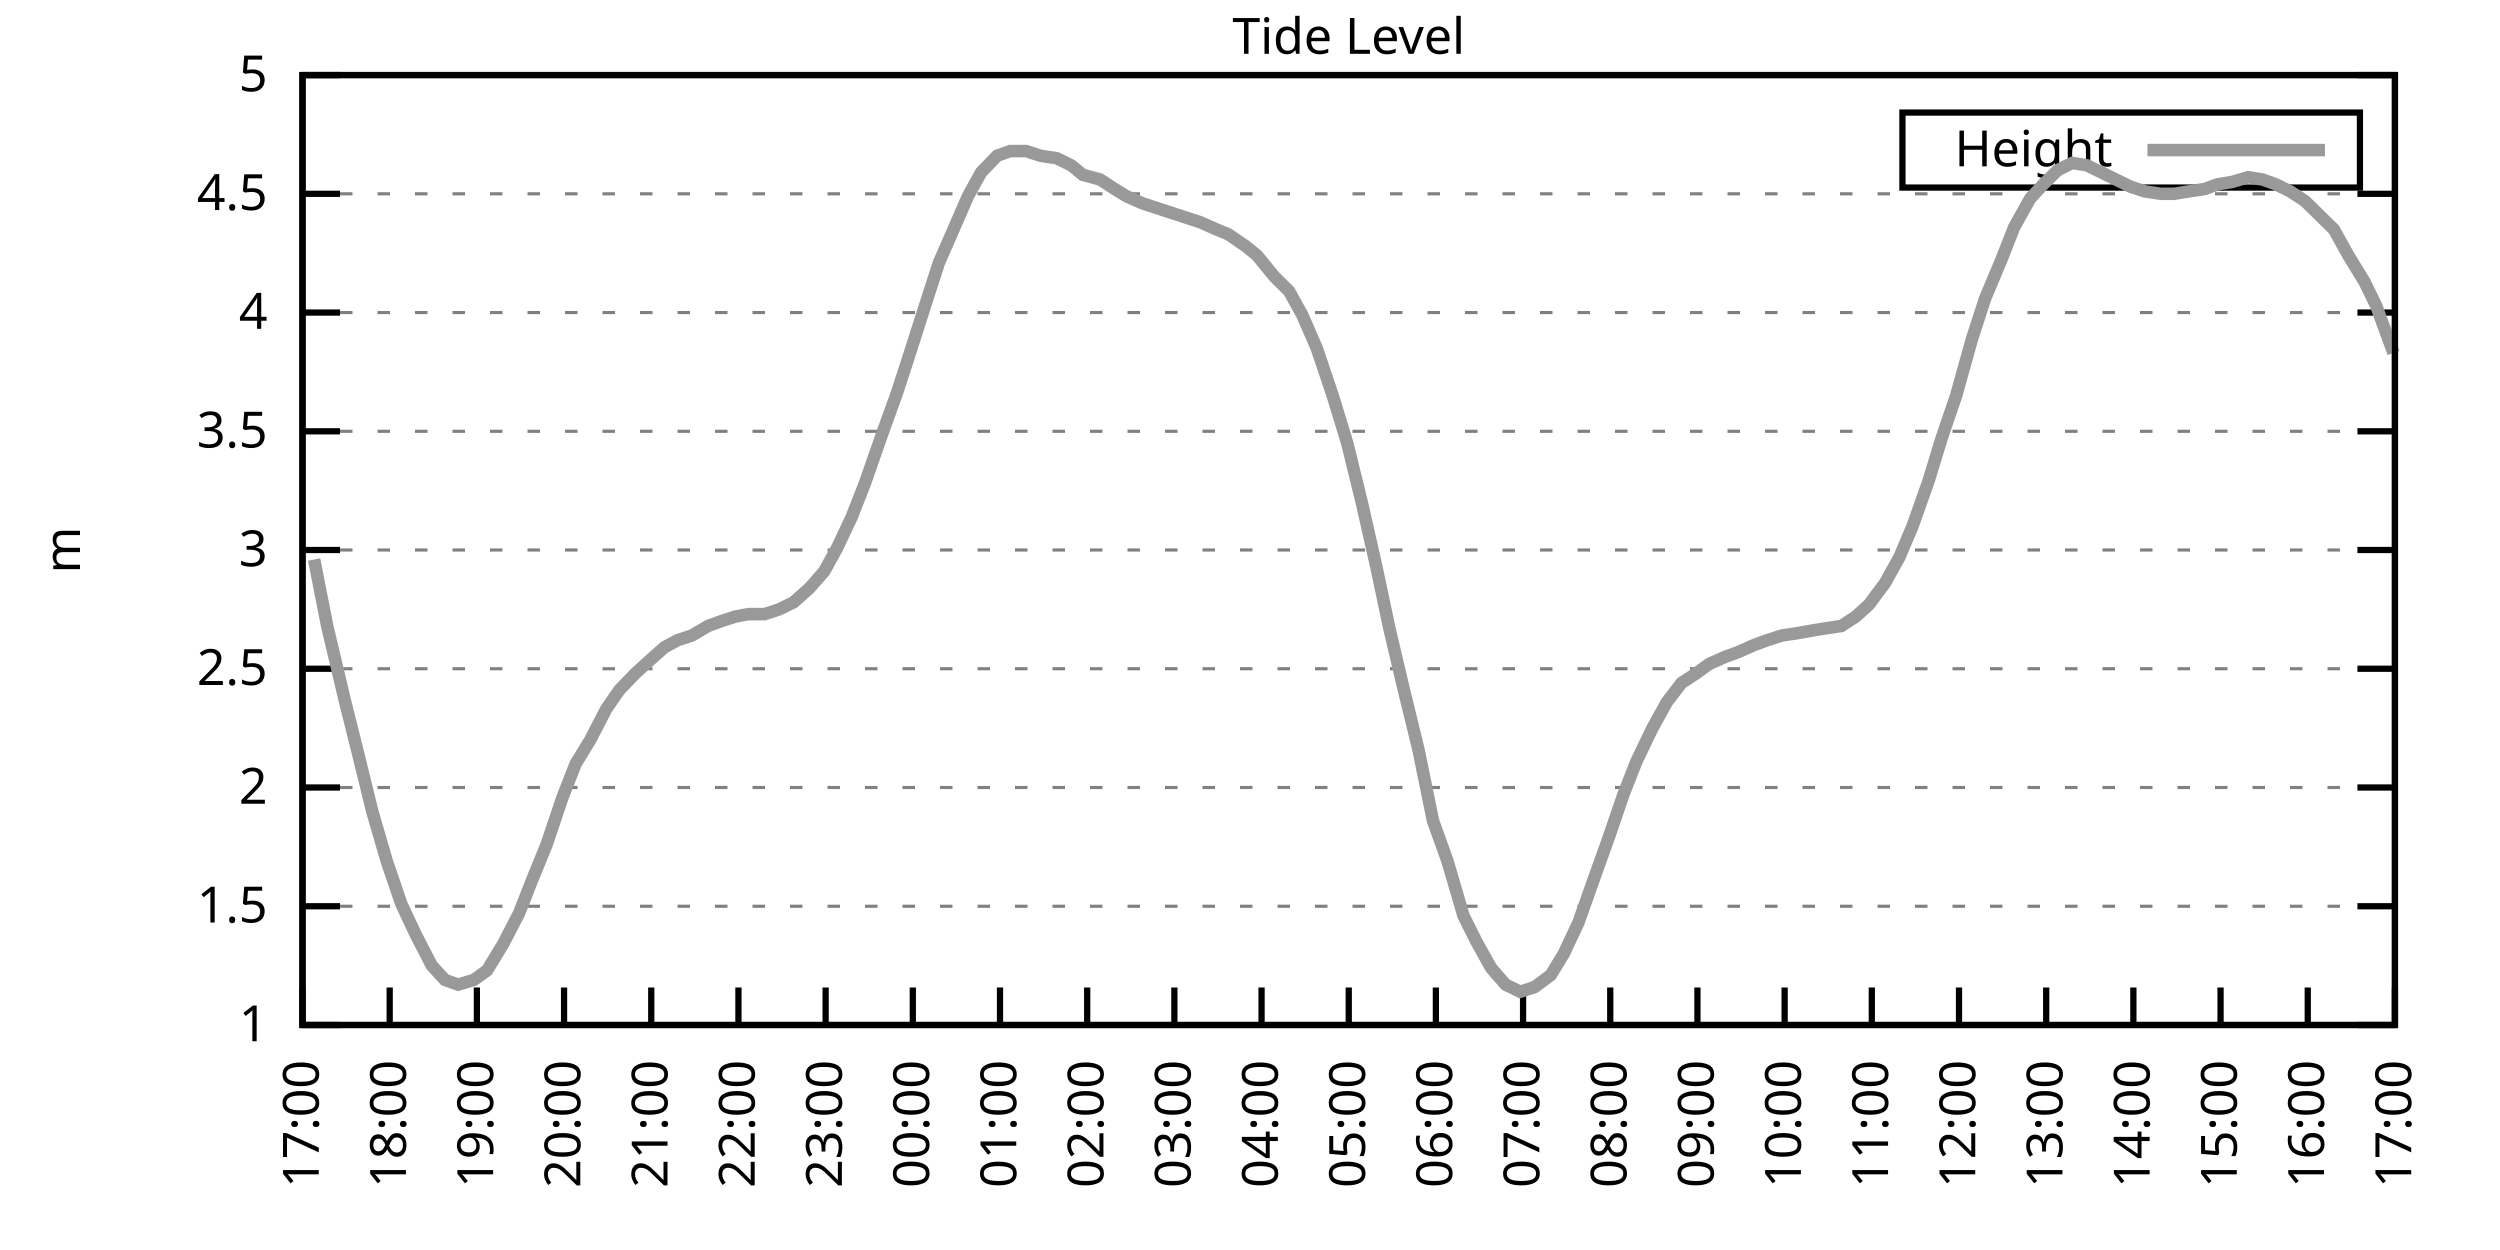
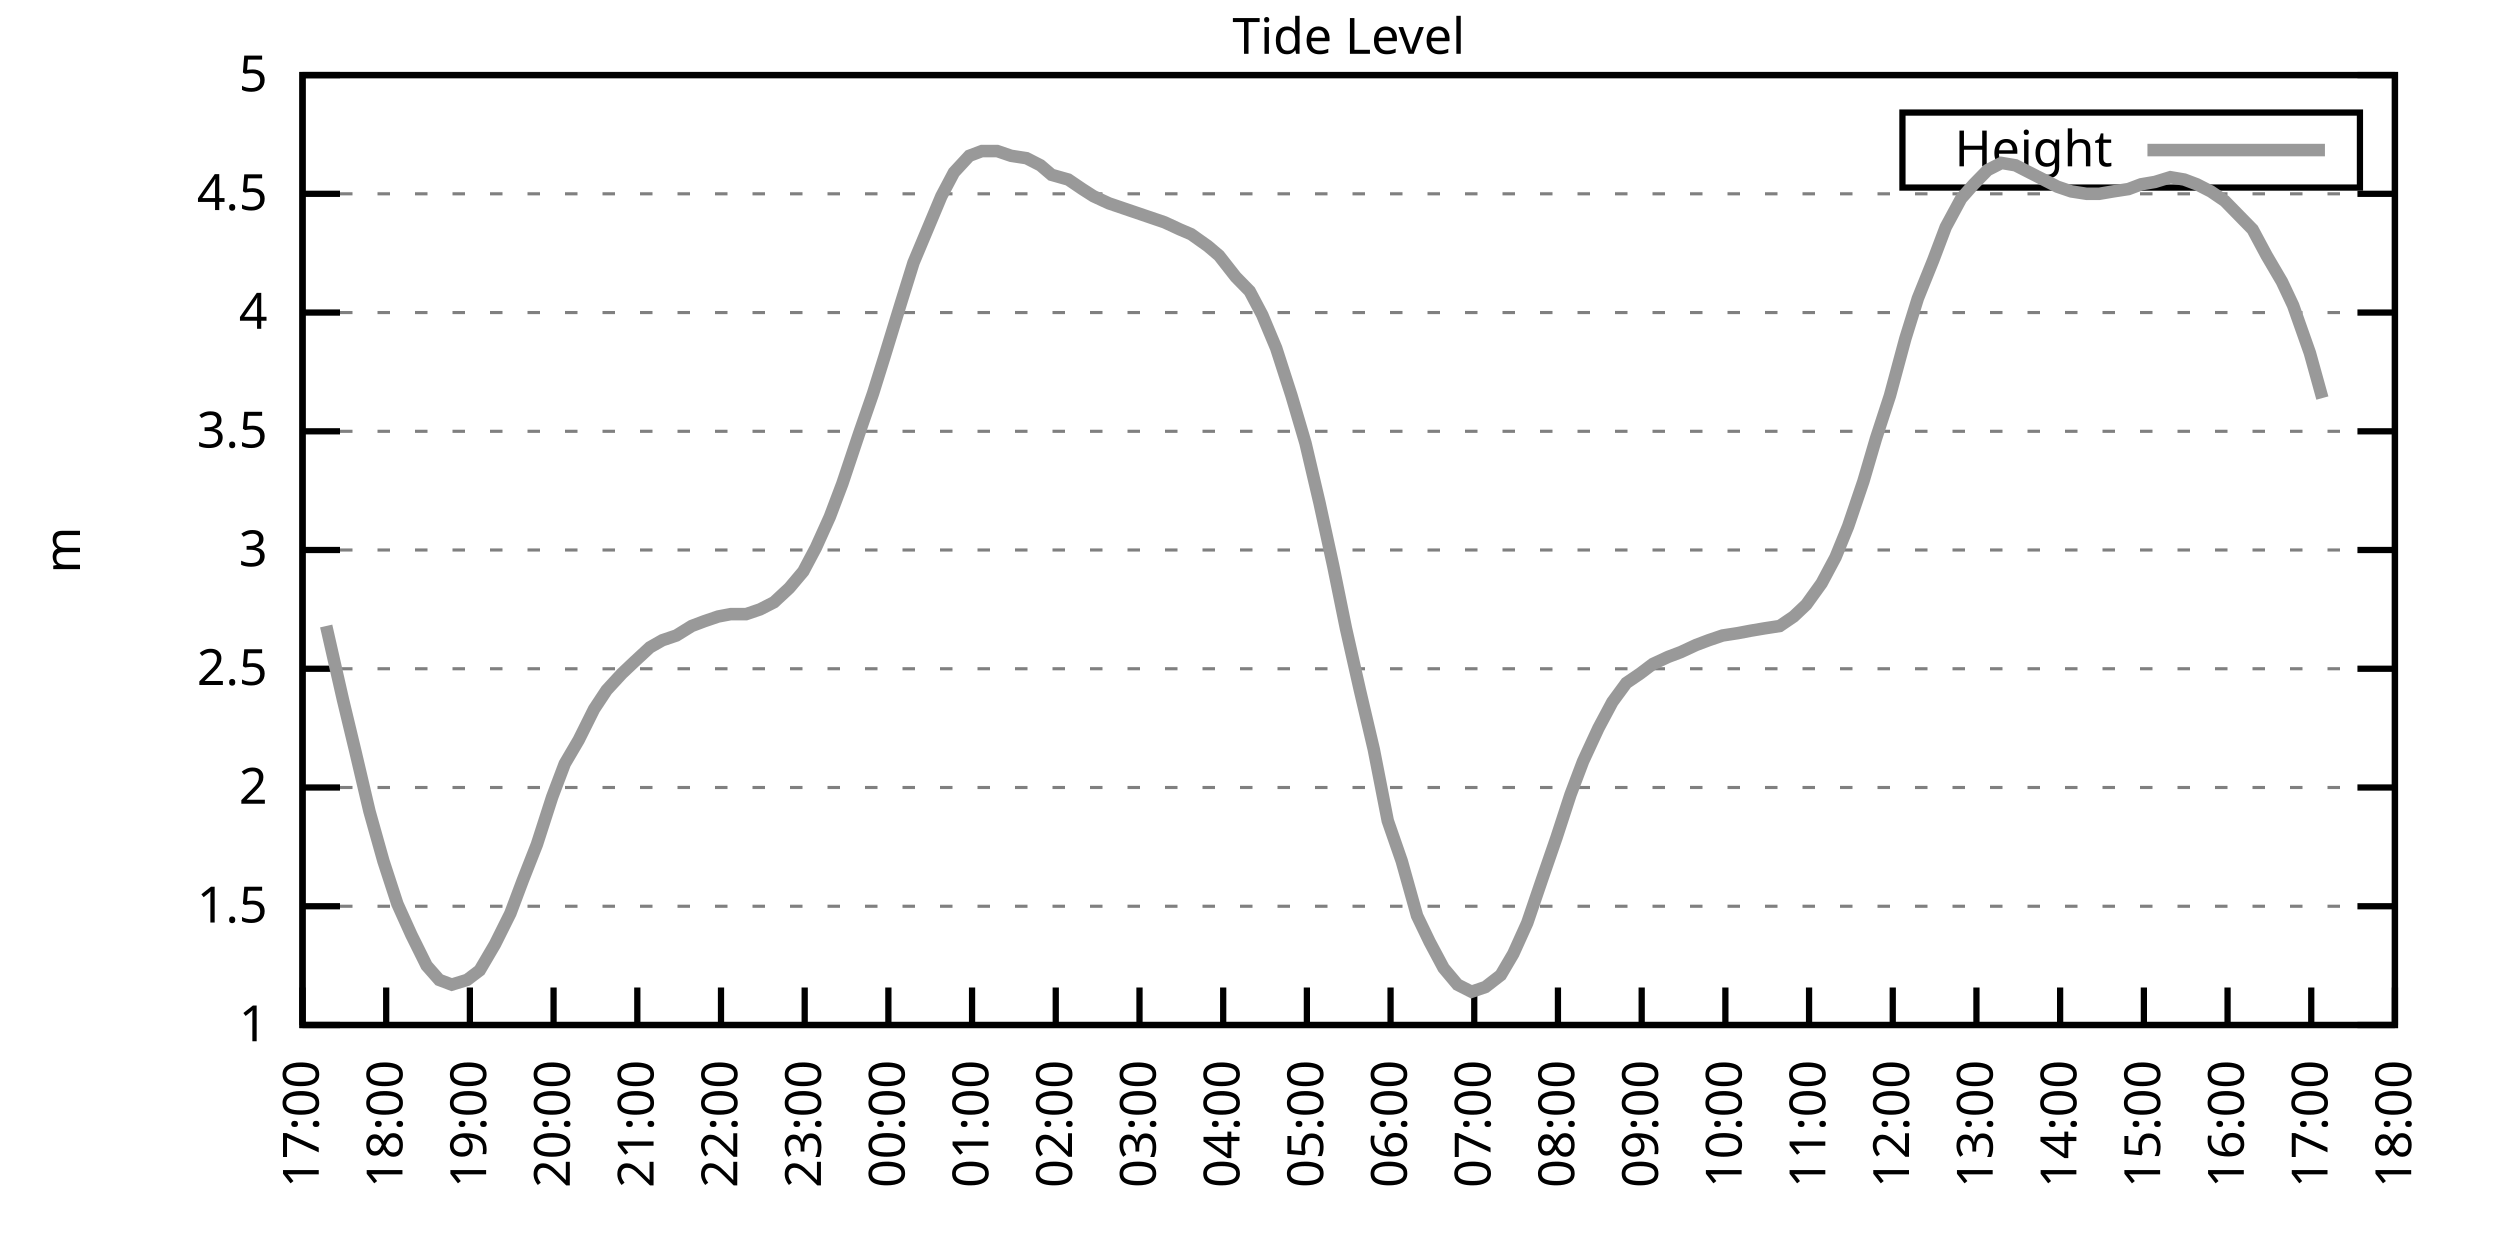
<svg xmlns="http://www.w3.org/2000/svg" xmlns:xlink="http://www.w3.org/1999/xlink" width="400" height="200" viewBox="0 0 400 200">
  <g id="gnuplot_canvas">
    <rect x="0" y="0" width="400" height="200" fill="none" />
    <defs>
      <circle id="gpDot" r="0.5" stroke-width="0.5" stroke="currentColor" />
      <path id="gpPt0" stroke-width="0.333" stroke="currentColor" d="M-1,0 h2 M0,-1 v2" />
      <path id="gpPt1" stroke-width="0.333" stroke="currentColor" d="M-1,-1 L1,1 M1,-1 L-1,1" />
      <path id="gpPt2" stroke-width="0.333" stroke="currentColor" d="M-1,0 L1,0 M0,-1 L0,1 M-1,-1 L1,1 M-1,1 L1,-1" />
      <rect id="gpPt3" stroke-width="0.333" stroke="currentColor" x="-1" y="-1" width="2" height="2" />
      <rect id="gpPt4" stroke-width="0.333" stroke="currentColor" fill="currentColor" x="-1" y="-1" width="2" height="2" />
      <circle id="gpPt5" stroke-width="0.333" stroke="currentColor" cx="0" cy="0" r="1" />
      <use xlink:href="#gpPt5" id="gpPt6" fill="currentColor" stroke="none" />
      <path id="gpPt7" stroke-width="0.333" stroke="currentColor" d="M0,-1.33 L-1.33,0.67 L1.33,0.67 z" />
      <use xlink:href="#gpPt7" id="gpPt8" fill="currentColor" stroke="none" />
      <use xlink:href="#gpPt7" id="gpPt9" stroke="currentColor" transform="rotate(180)" />
      <use xlink:href="#gpPt9" id="gpPt10" fill="currentColor" stroke="none" />
      <use xlink:href="#gpPt3" id="gpPt11" stroke="currentColor" transform="rotate(45)" />
      <use xlink:href="#gpPt11" id="gpPt12" fill="currentColor" stroke="none" />
      <path id="gpPt13" stroke-width="0.333" stroke="currentColor" d="M0,1.330 L1.265,0.411 L0.782,-1.067 L-0.782,-1.076 L-1.265,0.411 z" />
      <use xlink:href="#gpPt13" id="gpPt14" fill="currentColor" stroke="none" />
      <filter id="textbox" filterUnits="objectBoundingBox" x="0" y="0" height="1" width="1">
        <feFlood flood-color="white" flood-opacity="1" result="bgnd" />
        <feComposite in="SourceGraphic" in2="bgnd" operator="atop" />
      </filter>
      <filter id="greybox" filterUnits="objectBoundingBox" x="0" y="0" height="1" width="1">
        <feFlood flood-color="lightgrey" flood-opacity="1" result="grey" />
        <feComposite in="SourceGraphic" in2="grey" operator="atop" />
      </filter>
    </defs>
    <g fill="none" color="white" stroke="currentColor" stroke-width="1.00" stroke-linecap="butt" stroke-linejoin="miter">
</g>
    <g fill="none" color="black" stroke="currentColor" stroke-width="1.00" stroke-linecap="butt" stroke-linejoin="miter">
      <g stroke="none" shape-rendering="crispEdges">
        <polygon fill="rgb(255, 255, 255)" points="48.40,164.00 383.18,164.00 383.18,12.02 48.40,12.02 " />
      </g>
    </g>
    <g fill="none" color="black" stroke="currentColor" stroke-width="1.00" stroke-linecap="butt" stroke-linejoin="miter">
</g>
    <g fill="none" color="black" stroke="black" stroke-width="0.50" stroke-linecap="butt" stroke-linejoin="miter">
</g>
    <g fill="none" color="gray" stroke="currentColor" stroke-width="0.50" stroke-linecap="butt" stroke-linejoin="miter">
      <path stroke="gray" stroke-dasharray="2,4" class="gridline" d="M48.40,164.00 L383.19,164.00  " />
    </g>
    <g fill="none" color="gray" stroke="gray" stroke-width="1.00" stroke-linecap="butt" stroke-linejoin="miter">
</g>
    <g fill="none" color="black" stroke="currentColor" stroke-width="1.00" stroke-linecap="butt" stroke-linejoin="miter">
      <path stroke="black" d="M48.40,164.00 L54.40,164.00 M383.19,164.00 L377.19,164.00  " />
      <g transform="translate(42.80,166.60)" stroke="none" fill="black" font-family="Sans" font-size="8.00" text-anchor="end">
        <text>
          <tspan font-family="Sans"> 1</tspan>
        </text>
      </g>
    </g>
    <g fill="none" color="black" stroke="currentColor" stroke-width="1.00" stroke-linecap="butt" stroke-linejoin="miter">
</g>
    <g fill="none" color="black" stroke="black" stroke-width="0.50" stroke-linecap="butt" stroke-linejoin="miter">
</g>
    <g fill="none" color="gray" stroke="currentColor" stroke-width="0.50" stroke-linecap="butt" stroke-linejoin="miter">
      <path stroke="gray" stroke-dasharray="2,4" class="gridline" d="M48.40,145.00 L383.19,145.00  " />
    </g>
    <g fill="none" color="gray" stroke="gray" stroke-width="1.00" stroke-linecap="butt" stroke-linejoin="miter">
</g>
    <g fill="none" color="black" stroke="currentColor" stroke-width="1.00" stroke-linecap="butt" stroke-linejoin="miter">
      <path stroke="black" d="M48.40,145.00 L54.40,145.00 M383.19,145.00 L377.19,145.00  " />
      <g transform="translate(42.80,147.60)" stroke="none" fill="black" font-family="Sans" font-size="8.00" text-anchor="end">
        <text>
          <tspan font-family="Sans"> 1.5</tspan>
        </text>
      </g>
    </g>
    <g fill="none" color="black" stroke="currentColor" stroke-width="1.00" stroke-linecap="butt" stroke-linejoin="miter">
</g>
    <g fill="none" color="black" stroke="black" stroke-width="0.50" stroke-linecap="butt" stroke-linejoin="miter">
</g>
    <g fill="none" color="gray" stroke="currentColor" stroke-width="0.50" stroke-linecap="butt" stroke-linejoin="miter">
      <path stroke="gray" stroke-dasharray="2,4" class="gridline" d="M48.40,126.00 L383.19,126.00  " />
    </g>
    <g fill="none" color="gray" stroke="gray" stroke-width="1.00" stroke-linecap="butt" stroke-linejoin="miter">
</g>
    <g fill="none" color="black" stroke="currentColor" stroke-width="1.00" stroke-linecap="butt" stroke-linejoin="miter">
      <path stroke="black" d="M48.40,126.00 L54.40,126.00 M383.19,126.00 L377.19,126.00  " />
      <g transform="translate(42.80,128.60)" stroke="none" fill="black" font-family="Sans" font-size="8.00" text-anchor="end">
        <text>
          <tspan font-family="Sans"> 2</tspan>
        </text>
      </g>
    </g>
    <g fill="none" color="black" stroke="currentColor" stroke-width="1.00" stroke-linecap="butt" stroke-linejoin="miter">
</g>
    <g fill="none" color="black" stroke="black" stroke-width="0.50" stroke-linecap="butt" stroke-linejoin="miter">
</g>
    <g fill="none" color="gray" stroke="currentColor" stroke-width="0.50" stroke-linecap="butt" stroke-linejoin="miter">
      <path stroke="gray" stroke-dasharray="2,4" class="gridline" d="M48.40,107.00 L383.19,107.00  " />
    </g>
    <g fill="none" color="gray" stroke="gray" stroke-width="1.00" stroke-linecap="butt" stroke-linejoin="miter">
</g>
    <g fill="none" color="black" stroke="currentColor" stroke-width="1.00" stroke-linecap="butt" stroke-linejoin="miter">
      <path stroke="black" d="M48.40,107.00 L54.40,107.00 M383.19,107.00 L377.19,107.00  " />
      <g transform="translate(42.80,109.60)" stroke="none" fill="black" font-family="Sans" font-size="8.00" text-anchor="end">
        <text>
          <tspan font-family="Sans"> 2.5</tspan>
        </text>
      </g>
    </g>
    <g fill="none" color="black" stroke="currentColor" stroke-width="1.00" stroke-linecap="butt" stroke-linejoin="miter">
</g>
    <g fill="none" color="black" stroke="black" stroke-width="0.50" stroke-linecap="butt" stroke-linejoin="miter">
</g>
    <g fill="none" color="gray" stroke="currentColor" stroke-width="0.50" stroke-linecap="butt" stroke-linejoin="miter">
      <path stroke="gray" stroke-dasharray="2,4" class="gridline" d="M48.40,88.00 L383.19,88.00  " />
    </g>
    <g fill="none" color="gray" stroke="gray" stroke-width="1.00" stroke-linecap="butt" stroke-linejoin="miter">
</g>
    <g fill="none" color="black" stroke="currentColor" stroke-width="1.00" stroke-linecap="butt" stroke-linejoin="miter">
      <path stroke="black" d="M48.40,88.00 L54.40,88.00 M383.19,88.00 L377.19,88.00  " />
      <g transform="translate(42.80,90.60)" stroke="none" fill="black" font-family="Sans" font-size="8.00" text-anchor="end">
        <text>
          <tspan font-family="Sans"> 3</tspan>
        </text>
      </g>
    </g>
    <g fill="none" color="black" stroke="currentColor" stroke-width="1.00" stroke-linecap="butt" stroke-linejoin="miter">
</g>
    <g fill="none" color="black" stroke="black" stroke-width="0.50" stroke-linecap="butt" stroke-linejoin="miter">
</g>
    <g fill="none" color="gray" stroke="currentColor" stroke-width="0.50" stroke-linecap="butt" stroke-linejoin="miter">
      <path stroke="gray" stroke-dasharray="2,4" class="gridline" d="M48.40,69.01 L383.19,69.01  " />
    </g>
    <g fill="none" color="gray" stroke="gray" stroke-width="1.00" stroke-linecap="butt" stroke-linejoin="miter">
</g>
    <g fill="none" color="black" stroke="currentColor" stroke-width="1.00" stroke-linecap="butt" stroke-linejoin="miter">
      <path stroke="black" d="M48.40,69.01 L54.40,69.01 M383.19,69.01 L377.19,69.01  " />
      <g transform="translate(42.80,71.61)" stroke="none" fill="black" font-family="Sans" font-size="8.00" text-anchor="end">
        <text>
          <tspan font-family="Sans"> 3.5</tspan>
        </text>
      </g>
    </g>
    <g fill="none" color="black" stroke="currentColor" stroke-width="1.00" stroke-linecap="butt" stroke-linejoin="miter">
</g>
    <g fill="none" color="black" stroke="black" stroke-width="0.50" stroke-linecap="butt" stroke-linejoin="miter">
</g>
    <g fill="none" color="gray" stroke="currentColor" stroke-width="0.50" stroke-linecap="butt" stroke-linejoin="miter">
      <path stroke="gray" stroke-dasharray="2,4" class="gridline" d="M48.40,50.01 L383.19,50.01  " />
    </g>
    <g fill="none" color="gray" stroke="gray" stroke-width="1.00" stroke-linecap="butt" stroke-linejoin="miter">
</g>
    <g fill="none" color="black" stroke="currentColor" stroke-width="1.00" stroke-linecap="butt" stroke-linejoin="miter">
      <path stroke="black" d="M48.40,50.01 L54.40,50.01 M383.19,50.01 L377.19,50.01  " />
      <g transform="translate(42.80,52.61)" stroke="none" fill="black" font-family="Sans" font-size="8.00" text-anchor="end">
        <text>
          <tspan font-family="Sans"> 4</tspan>
        </text>
      </g>
    </g>
    <g fill="none" color="black" stroke="currentColor" stroke-width="1.00" stroke-linecap="butt" stroke-linejoin="miter">
</g>
    <g fill="none" color="black" stroke="black" stroke-width="0.50" stroke-linecap="butt" stroke-linejoin="miter">
</g>
    <g fill="none" color="gray" stroke="currentColor" stroke-width="0.50" stroke-linecap="butt" stroke-linejoin="miter">
      <path stroke="gray" stroke-dasharray="2,4" class="gridline" d="M48.40,31.01 L383.19,31.01  " />
    </g>
    <g fill="none" color="gray" stroke="gray" stroke-width="1.00" stroke-linecap="butt" stroke-linejoin="miter">
</g>
    <g fill="none" color="black" stroke="currentColor" stroke-width="1.00" stroke-linecap="butt" stroke-linejoin="miter">
      <path stroke="black" d="M48.40,31.01 L54.40,31.01 M383.19,31.01 L377.19,31.01  " />
      <g transform="translate(42.80,33.61)" stroke="none" fill="black" font-family="Sans" font-size="8.00" text-anchor="end">
        <text>
          <tspan font-family="Sans"> 4.5</tspan>
        </text>
      </g>
    </g>
    <g fill="none" color="black" stroke="currentColor" stroke-width="1.00" stroke-linecap="butt" stroke-linejoin="miter">
</g>
    <g fill="none" color="black" stroke="black" stroke-width="0.50" stroke-linecap="butt" stroke-linejoin="miter">
</g>
    <g fill="none" color="gray" stroke="currentColor" stroke-width="0.50" stroke-linecap="butt" stroke-linejoin="miter">
      <path stroke="gray" stroke-dasharray="2,4" class="gridline" d="M48.40,12.01 L383.19,12.01  " />
    </g>
    <g fill="none" color="gray" stroke="gray" stroke-width="1.00" stroke-linecap="butt" stroke-linejoin="miter">
</g>
    <g fill="none" color="black" stroke="currentColor" stroke-width="1.00" stroke-linecap="butt" stroke-linejoin="miter">
      <path stroke="black" d="M48.40,12.01 L54.40,12.01 M383.19,12.01 L377.19,12.01  " />
      <g transform="translate(42.80,14.61)" stroke="none" fill="black" font-family="Sans" font-size="8.00" text-anchor="end">
        <text>
          <tspan font-family="Sans"> 5</tspan>
        </text>
      </g>
    </g>
    <g fill="none" color="black" stroke="currentColor" stroke-width="1.00" stroke-linecap="butt" stroke-linejoin="miter">
      <path stroke="black" d="M48.40,164.00 L48.40,158.00  " />
      <g transform="translate(51.00,169.60) rotate(270.00)" stroke="none" fill="black" font-family="Sans" font-size="8.00" text-anchor="end">
        <text>
          <tspan font-family="Sans">17:00</tspan>
        </text>
      </g>
    </g>
    <g fill="none" color="black" stroke="currentColor" stroke-width="1.00" stroke-linecap="butt" stroke-linejoin="miter">
-       <path stroke="black" d="M62.35,164.00 L62.35,158.00  " />
-       <g transform="translate(64.95,169.60) rotate(270.00)" stroke="none" fill="black" font-family="Sans" font-size="8.00" text-anchor="end">
+       <path stroke="black" d="M61.79,164.00 L61.79,158.00  " />
+       <g transform="translate(64.39,169.60) rotate(270.00)" stroke="none" fill="black" font-family="Sans" font-size="8.00" text-anchor="end">
        <text>
          <tspan font-family="Sans">18:00</tspan>
        </text>
      </g>
    </g>
    <g fill="none" color="black" stroke="currentColor" stroke-width="1.00" stroke-linecap="butt" stroke-linejoin="miter">
-       <path stroke="black" d="M76.30,164.00 L76.30,158.00  " />
-       <g transform="translate(78.90,169.60) rotate(270.00)" stroke="none" fill="black" font-family="Sans" font-size="8.00" text-anchor="end">
+       <path stroke="black" d="M75.18,164.00 L75.18,158.00  " />
+       <g transform="translate(77.78,169.60) rotate(270.00)" stroke="none" fill="black" font-family="Sans" font-size="8.00" text-anchor="end">
        <text>
          <tspan font-family="Sans">19:00</tspan>
        </text>
      </g>
    </g>
    <g fill="none" color="black" stroke="currentColor" stroke-width="1.00" stroke-linecap="butt" stroke-linejoin="miter">
-       <path stroke="black" d="M90.25,164.00 L90.25,158.00  " />
-       <g transform="translate(92.85,169.60) rotate(270.00)" stroke="none" fill="black" font-family="Sans" font-size="8.00" text-anchor="end">
+       <path stroke="black" d="M88.57,164.00 L88.57,158.00  " />
+       <g transform="translate(91.17,169.60) rotate(270.00)" stroke="none" fill="black" font-family="Sans" font-size="8.00" text-anchor="end">
        <text>
          <tspan font-family="Sans">20:00</tspan>
        </text>
      </g>
    </g>
    <g fill="none" color="black" stroke="currentColor" stroke-width="1.00" stroke-linecap="butt" stroke-linejoin="miter">
-       <path stroke="black" d="M104.20,164.00 L104.20,158.00  " />
-       <g transform="translate(106.80,169.60) rotate(270.00)" stroke="none" fill="black" font-family="Sans" font-size="8.00" text-anchor="end">
+       <path stroke="black" d="M101.97,164.00 L101.97,158.00  " />
+       <g transform="translate(104.57,169.60) rotate(270.00)" stroke="none" fill="black" font-family="Sans" font-size="8.00" text-anchor="end">
        <text>
          <tspan font-family="Sans">21:00</tspan>
        </text>
      </g>
    </g>
    <g fill="none" color="black" stroke="currentColor" stroke-width="1.00" stroke-linecap="butt" stroke-linejoin="miter">
-       <path stroke="black" d="M118.15,164.00 L118.15,158.00  " />
-       <g transform="translate(120.75,169.60) rotate(270.00)" stroke="none" fill="black" font-family="Sans" font-size="8.00" text-anchor="end">
+       <path stroke="black" d="M115.36,164.00 L115.36,158.00  " />
+       <g transform="translate(117.96,169.60) rotate(270.00)" stroke="none" fill="black" font-family="Sans" font-size="8.00" text-anchor="end">
        <text>
          <tspan font-family="Sans">22:00</tspan>
        </text>
      </g>
    </g>
    <g fill="none" color="black" stroke="currentColor" stroke-width="1.00" stroke-linecap="butt" stroke-linejoin="miter">
-       <path stroke="black" d="M132.10,164.00 L132.10,158.00  " />
-       <g transform="translate(134.70,169.60) rotate(270.00)" stroke="none" fill="black" font-family="Sans" font-size="8.00" text-anchor="end">
+       <path stroke="black" d="M128.75,164.00 L128.75,158.00  " />
+       <g transform="translate(131.35,169.60) rotate(270.00)" stroke="none" fill="black" font-family="Sans" font-size="8.00" text-anchor="end">
        <text>
          <tspan font-family="Sans">23:00</tspan>
        </text>
      </g>
    </g>
    <g fill="none" color="black" stroke="currentColor" stroke-width="1.00" stroke-linecap="butt" stroke-linejoin="miter">
-       <path stroke="black" d="M146.05,164.00 L146.05,158.00  " />
-       <g transform="translate(148.65,169.60) rotate(270.00)" stroke="none" fill="black" font-family="Sans" font-size="8.00" text-anchor="end">
+       <path stroke="black" d="M142.14,164.00 L142.14,158.00  " />
+       <g transform="translate(144.74,169.60) rotate(270.00)" stroke="none" fill="black" font-family="Sans" font-size="8.00" text-anchor="end">
        <text>
          <tspan font-family="Sans">00:00</tspan>
        </text>
      </g>
    </g>
    <g fill="none" color="black" stroke="currentColor" stroke-width="1.00" stroke-linecap="butt" stroke-linejoin="miter">
-       <path stroke="black" d="M160.00,164.00 L160.00,158.00  " />
-       <g transform="translate(162.60,169.60) rotate(270.00)" stroke="none" fill="black" font-family="Sans" font-size="8.00" text-anchor="end">
+       <path stroke="black" d="M155.53,164.00 L155.53,158.00  " />
+       <g transform="translate(158.13,169.60) rotate(270.00)" stroke="none" fill="black" font-family="Sans" font-size="8.00" text-anchor="end">
        <text>
          <tspan font-family="Sans">01:00</tspan>
        </text>
      </g>
    </g>
    <g fill="none" color="black" stroke="currentColor" stroke-width="1.00" stroke-linecap="butt" stroke-linejoin="miter">
-       <path stroke="black" d="M173.95,164.00 L173.95,158.00  " />
-       <g transform="translate(176.55,169.60) rotate(270.00)" stroke="none" fill="black" font-family="Sans" font-size="8.00" text-anchor="end">
+       <path stroke="black" d="M168.92,164.00 L168.92,158.00  " />
+       <g transform="translate(171.52,169.60) rotate(270.00)" stroke="none" fill="black" font-family="Sans" font-size="8.00" text-anchor="end">
        <text>
          <tspan font-family="Sans">02:00</tspan>
        </text>
      </g>
    </g>
    <g fill="none" color="black" stroke="currentColor" stroke-width="1.00" stroke-linecap="butt" stroke-linejoin="miter">
-       <path stroke="black" d="M187.90,164.00 L187.90,158.00  " />
-       <g transform="translate(190.50,169.60) rotate(270.00)" stroke="none" fill="black" font-family="Sans" font-size="8.00" text-anchor="end">
+       <path stroke="black" d="M182.32,164.00 L182.32,158.00  " />
+       <g transform="translate(184.92,169.60) rotate(270.00)" stroke="none" fill="black" font-family="Sans" font-size="8.00" text-anchor="end">
        <text>
          <tspan font-family="Sans">03:00</tspan>
        </text>
      </g>
    </g>
    <g fill="none" color="black" stroke="currentColor" stroke-width="1.00" stroke-linecap="butt" stroke-linejoin="miter">
-       <path stroke="black" d="M201.85,164.00 L201.85,158.00  " />
-       <g transform="translate(204.45,169.60) rotate(270.00)" stroke="none" fill="black" font-family="Sans" font-size="8.00" text-anchor="end">
+       <path stroke="black" d="M195.71,164.00 L195.71,158.00  " />
+       <g transform="translate(198.31,169.60) rotate(270.00)" stroke="none" fill="black" font-family="Sans" font-size="8.00" text-anchor="end">
        <text>
          <tspan font-family="Sans">04:00</tspan>
        </text>
      </g>
    </g>
    <g fill="none" color="black" stroke="currentColor" stroke-width="1.00" stroke-linecap="butt" stroke-linejoin="miter">
-       <path stroke="black" d="M215.80,164.00 L215.80,158.00  " />
-       <g transform="translate(218.40,169.60) rotate(270.00)" stroke="none" fill="black" font-family="Sans" font-size="8.00" text-anchor="end">
+       <path stroke="black" d="M209.10,164.00 L209.10,158.00  " />
+       <g transform="translate(211.70,169.60) rotate(270.00)" stroke="none" fill="black" font-family="Sans" font-size="8.00" text-anchor="end">
        <text>
          <tspan font-family="Sans">05:00</tspan>
        </text>
      </g>
    </g>
    <g fill="none" color="black" stroke="currentColor" stroke-width="1.00" stroke-linecap="butt" stroke-linejoin="miter">
-       <path stroke="black" d="M229.74,164.00 L229.74,158.00  " />
-       <g transform="translate(232.34,169.60) rotate(270.00)" stroke="none" fill="black" font-family="Sans" font-size="8.00" text-anchor="end">
+       <path stroke="black" d="M222.49,164.00 L222.49,158.00  " />
+       <g transform="translate(225.09,169.60) rotate(270.00)" stroke="none" fill="black" font-family="Sans" font-size="8.00" text-anchor="end">
        <text>
          <tspan font-family="Sans">06:00</tspan>
        </text>
      </g>
    </g>
    <g fill="none" color="black" stroke="currentColor" stroke-width="1.00" stroke-linecap="butt" stroke-linejoin="miter">
-       <path stroke="black" d="M243.69,164.00 L243.69,158.00  " />
-       <g transform="translate(246.29,169.60) rotate(270.00)" stroke="none" fill="black" font-family="Sans" font-size="8.00" text-anchor="end">
+       <path stroke="black" d="M235.88,164.00 L235.88,158.00  " />
+       <g transform="translate(238.48,169.60) rotate(270.00)" stroke="none" fill="black" font-family="Sans" font-size="8.00" text-anchor="end">
        <text>
          <tspan font-family="Sans">07:00</tspan>
        </text>
      </g>
    </g>
    <g fill="none" color="black" stroke="currentColor" stroke-width="1.00" stroke-linecap="butt" stroke-linejoin="miter">
-       <path stroke="black" d="M257.64,164.00 L257.64,158.00  " />
-       <g transform="translate(260.24,169.60) rotate(270.00)" stroke="none" fill="black" font-family="Sans" font-size="8.00" text-anchor="end">
+       <path stroke="black" d="M249.27,164.00 L249.27,158.00  " />
+       <g transform="translate(251.87,169.60) rotate(270.00)" stroke="none" fill="black" font-family="Sans" font-size="8.00" text-anchor="end">
        <text>
          <tspan font-family="Sans">08:00</tspan>
        </text>
      </g>
    </g>
    <g fill="none" color="black" stroke="currentColor" stroke-width="1.00" stroke-linecap="butt" stroke-linejoin="miter">
-       <path stroke="black" d="M271.59,164.00 L271.59,158.00  " />
-       <g transform="translate(274.19,169.60) rotate(270.00)" stroke="none" fill="black" font-family="Sans" font-size="8.00" text-anchor="end">
+       <path stroke="black" d="M262.67,164.00 L262.67,158.00  " />
+       <g transform="translate(265.27,169.60) rotate(270.00)" stroke="none" fill="black" font-family="Sans" font-size="8.00" text-anchor="end">
        <text>
          <tspan font-family="Sans">09:00</tspan>
        </text>
      </g>
    </g>
    <g fill="none" color="black" stroke="currentColor" stroke-width="1.00" stroke-linecap="butt" stroke-linejoin="miter">
-       <path stroke="black" d="M285.54,164.00 L285.54,158.00  " />
-       <g transform="translate(288.14,169.60) rotate(270.00)" stroke="none" fill="black" font-family="Sans" font-size="8.00" text-anchor="end">
+       <path stroke="black" d="M276.06,164.00 L276.06,158.00  " />
+       <g transform="translate(278.66,169.60) rotate(270.00)" stroke="none" fill="black" font-family="Sans" font-size="8.00" text-anchor="end">
        <text>
          <tspan font-family="Sans">10:00</tspan>
        </text>
      </g>
    </g>
    <g fill="none" color="black" stroke="currentColor" stroke-width="1.00" stroke-linecap="butt" stroke-linejoin="miter">
-       <path stroke="black" d="M299.49,164.00 L299.49,158.00  " />
-       <g transform="translate(302.09,169.60) rotate(270.00)" stroke="none" fill="black" font-family="Sans" font-size="8.00" text-anchor="end">
+       <path stroke="black" d="M289.45,164.00 L289.45,158.00  " />
+       <g transform="translate(292.05,169.60) rotate(270.00)" stroke="none" fill="black" font-family="Sans" font-size="8.00" text-anchor="end">
        <text>
          <tspan font-family="Sans">11:00</tspan>
        </text>
      </g>
    </g>
    <g fill="none" color="black" stroke="currentColor" stroke-width="1.00" stroke-linecap="butt" stroke-linejoin="miter">
-       <path stroke="black" d="M313.44,164.00 L313.44,158.00  " />
-       <g transform="translate(316.04,169.60) rotate(270.00)" stroke="none" fill="black" font-family="Sans" font-size="8.00" text-anchor="end">
+       <path stroke="black" d="M302.84,164.00 L302.84,158.00  " />
+       <g transform="translate(305.44,169.60) rotate(270.00)" stroke="none" fill="black" font-family="Sans" font-size="8.00" text-anchor="end">
        <text>
          <tspan font-family="Sans">12:00</tspan>
        </text>
      </g>
    </g>
    <g fill="none" color="black" stroke="currentColor" stroke-width="1.00" stroke-linecap="butt" stroke-linejoin="miter">
-       <path stroke="black" d="M327.39,164.00 L327.39,158.00  " />
-       <g transform="translate(329.99,169.60) rotate(270.00)" stroke="none" fill="black" font-family="Sans" font-size="8.00" text-anchor="end">
+       <path stroke="black" d="M316.23,164.00 L316.23,158.00  " />
+       <g transform="translate(318.83,169.60) rotate(270.00)" stroke="none" fill="black" font-family="Sans" font-size="8.00" text-anchor="end">
        <text>
          <tspan font-family="Sans">13:00</tspan>
        </text>
      </g>
    </g>
    <g fill="none" color="black" stroke="currentColor" stroke-width="1.00" stroke-linecap="butt" stroke-linejoin="miter">
-       <path stroke="black" d="M341.34,164.00 L341.34,158.00  " />
-       <g transform="translate(343.94,169.60) rotate(270.00)" stroke="none" fill="black" font-family="Sans" font-size="8.00" text-anchor="end">
+       <path stroke="black" d="M329.62,164.00 L329.62,158.00  " />
+       <g transform="translate(332.22,169.60) rotate(270.00)" stroke="none" fill="black" font-family="Sans" font-size="8.00" text-anchor="end">
        <text>
          <tspan font-family="Sans">14:00</tspan>
        </text>
      </g>
    </g>
    <g fill="none" color="black" stroke="currentColor" stroke-width="1.00" stroke-linecap="butt" stroke-linejoin="miter">
-       <path stroke="black" d="M355.29,164.00 L355.29,158.00  " />
-       <g transform="translate(357.89,169.60) rotate(270.00)" stroke="none" fill="black" font-family="Sans" font-size="8.00" text-anchor="end">
+       <path stroke="black" d="M343.02,164.00 L343.02,158.00  " />
+       <g transform="translate(345.62,169.60) rotate(270.00)" stroke="none" fill="black" font-family="Sans" font-size="8.00" text-anchor="end">
        <text>
          <tspan font-family="Sans">15:00</tspan>
        </text>
      </g>
    </g>
    <g fill="none" color="black" stroke="currentColor" stroke-width="1.00" stroke-linecap="butt" stroke-linejoin="miter">
-       <path stroke="black" d="M369.24,164.00 L369.24,158.00  " />
-       <g transform="translate(371.84,169.60) rotate(270.00)" stroke="none" fill="black" font-family="Sans" font-size="8.00" text-anchor="end">
+       <path stroke="black" d="M356.41,164.00 L356.41,158.00  " />
+       <g transform="translate(359.01,169.60) rotate(270.00)" stroke="none" fill="black" font-family="Sans" font-size="8.00" text-anchor="end">
        <text>
          <tspan font-family="Sans">16:00</tspan>
+         </text>
+       </g>
+     </g>
+     <g fill="none" color="black" stroke="currentColor" stroke-width="1.00" stroke-linecap="butt" stroke-linejoin="miter">
+       <path stroke="black" d="M369.80,164.00 L369.80,158.00  " />
+       <g transform="translate(372.40,169.60) rotate(270.00)" stroke="none" fill="black" font-family="Sans" font-size="8.00" text-anchor="end">
+         <text>
+           <tspan font-family="Sans">17:00</tspan>
        </text>
      </g>
    </g>
    <g fill="none" color="black" stroke="currentColor" stroke-width="1.00" stroke-linecap="butt" stroke-linejoin="miter">
      <path stroke="black" d="M383.19,164.00 L383.19,158.00  " />
      <g transform="translate(385.79,169.60) rotate(270.00)" stroke="none" fill="black" font-family="Sans" font-size="8.00" text-anchor="end">
        <text>
-           <tspan font-family="Sans">17:00</tspan>
+           <tspan font-family="Sans">18:00</tspan>
        </text>
      </g>
    </g>
    <g fill="none" color="black" stroke="currentColor" stroke-width="1.00" stroke-linecap="butt" stroke-linejoin="miter">
</g>
    <g fill="none" color="black" stroke="currentColor" stroke-width="1.00" stroke-linecap="butt" stroke-linejoin="miter">
      <path stroke="black" d="M48.40,12.01 L48.40,164.00 L383.19,164.00 L383.19,12.01 L48.40,12.01 Z  " />
    </g>
    <g fill="none" color="black" stroke="currentColor" stroke-width="1.00" stroke-linecap="butt" stroke-linejoin="miter">
</g>
    <g fill="none" color="black" stroke="currentColor" stroke-width="1.00" stroke-linecap="butt" stroke-linejoin="miter">
      <path stroke="black" d="M304.39,30.01 L304.39,18.01 L377.59,18.01 L377.59,30.01 L304.39,30.01 Z  " />
    </g>
    <g id="Tide_level_plot_1">
      <g fill="none" color="white" stroke="black" stroke-width="2.00" stroke-linecap="butt" stroke-linejoin="miter">
</g>
      <g fill="none" color="black" stroke="currentColor" stroke-width="2.00" stroke-linecap="butt" stroke-linejoin="miter">
        <g transform="translate(337.99,26.61)" stroke="none" fill="black" font-family="Sans" font-size="8.00" text-anchor="end">
          <text>
            <tspan font-family="Sans">Height</tspan>
          </text>
        </g>
      </g>
      <g fill="none" color="black" stroke="currentColor" stroke-width="2.00" stroke-linecap="butt" stroke-linejoin="miter">
-         <path stroke="rgb(153, 153, 153)" d="M343.59,24.01 L371.99,24.01 M50.26,89.52 L52.35,100.16 L55.14,111.94 L57.23,120.30 L59.56,129.80 L61.88,137.78   L64.21,144.62 L66.53,149.56 L69.09,154.50 L71.18,156.78 L73.28,157.54 L75.83,156.78 L77.93,155.26 L80.48,151.08   L83.04,146.14 L85.13,140.82 L87.46,135.12 L90.02,127.52 L92.11,122.20 L94.43,118.40 L96.99,113.46 L99.08,110.42   L101.64,107.76 L103.73,105.86 L106.29,103.58 L108.38,102.44 L110.71,101.68 L113.27,100.16 L115.36,99.40 L117.68,98.64   L119.78,98.26 L122.33,98.26 L124.66,97.50 L126.98,96.36 L129.54,94.08 L131.87,91.42 L133.96,87.63 L136.28,82.69   L138.37,77.37 L141.16,69.39 L143.49,62.93 L145.35,57.23 L148.14,48.49 L150.23,42.03 L152.56,36.71 L154.88,31.39   L156.97,27.59 L159.53,24.93 L161.62,24.17 L164.18,24.17 L166.51,24.93 L169.06,25.31 L171.39,26.45 L173.25,27.97   L176.04,28.73 L178.36,30.25 L180.22,31.39 L182.78,32.53 L185.11,33.29 L187.43,34.05 L189.76,34.81 L192.08,35.57   L194.64,36.71 L196.50,37.47 L199.29,39.37 L201.15,40.89 L203.94,44.31 L206.26,46.59 L208.36,50.39 L210.68,55.71   L213.24,63.31 L215.56,70.91 L217.89,80.41 L220.21,90.66 L222.30,100.54 L224.63,110.42 L226.95,119.92 L229.28,131.32   L231.60,137.78 L234.16,146.52 L236.25,150.70 L238.58,154.88 L240.90,157.54 L243.23,158.68 L245.55,157.92 L248.11,156.02   L250.20,152.60 L252.53,147.66 L255.09,140.44 L257.41,133.98 L259.74,127.14 L261.83,121.82 L264.39,116.50 L266.71,112.32   L269.04,109.28 L271.36,107.76 L273.45,106.24 L276.01,105.10 L278.10,104.34 L280.66,103.20 L282.75,102.44 L285.08,101.68   L287.64,101.30 L289.73,100.92 L292.05,100.54 L294.61,100.16 L296.94,98.64 L299.03,96.74 L301.58,93.32 L303.91,89.14   L306.00,84.21 L308.56,76.99 L310.65,70.15 L312.98,63.31 L315.53,54.19 L317.63,47.73 L320.18,41.65 L322.28,36.33   L324.83,31.77 L326.93,29.49 L329.25,27.21 L331.58,26.07 L333.90,26.45 L336.23,27.59 L338.55,28.73 L340.88,29.87   L343.20,30.63 L345.76,31.01 L347.85,31.01 L350.18,30.63 L352.73,30.25 L354.83,29.49 L357.15,29.11 L359.71,28.35   L362.03,28.73 L364.13,29.49 L366.45,30.63 L368.78,32.15 L371.10,34.43 L373.43,36.71 L375.75,40.89 L378.31,45.07   L380.17,48.87 L382.96,56.47  " />
+         <path stroke="rgb(153, 153, 153)" d="M343.59,24.01 L371.99,24.01 M52.19,100.16 L54.87,111.94 L56.88,120.30 L59.11,129.80 L61.35,137.78 L63.58,144.62   L65.81,149.56 L68.26,154.50 L70.27,156.78 L72.28,157.54 L74.74,156.78 L76.75,155.26 L79.20,151.08 L81.66,146.14   L83.66,140.82 L85.90,135.12 L88.35,127.52 L90.36,122.20 L92.59,118.40 L95.05,113.46 L97.06,110.42 L99.51,107.76   L101.52,105.86 L103.98,103.58 L105.98,102.44 L108.22,101.68 L110.67,100.16 L112.68,99.40 L114.91,98.64 L116.92,98.26   L119.38,98.26 L121.61,97.50 L123.84,96.36 L126.29,94.08 L128.53,91.42 L130.54,87.63 L132.77,82.69 L134.78,77.37   L137.45,69.39 L139.69,62.93 L141.47,57.23 L144.15,48.49 L146.16,42.03 L148.39,36.71 L150.62,31.39 L152.63,27.59   L155.09,24.93 L157.10,24.17 L159.55,24.17 L161.78,24.93 L164.24,25.31 L166.47,26.45 L168.25,27.97 L170.93,28.73   L173.17,30.25 L174.95,31.39 L177.41,32.53 L179.64,33.29 L181.87,34.05 L184.10,34.81 L186.33,35.57 L188.79,36.71   L190.57,37.47 L193.25,39.37 L195.04,40.89 L197.72,44.31 L199.95,46.59 L201.96,50.39 L204.19,55.71 L206.64,63.31   L208.88,70.91 L211.11,80.41 L213.34,90.66 L215.35,100.54 L217.58,110.42 L219.81,119.92 L222.04,131.32 L224.28,137.78   L226.73,146.52 L228.74,150.70 L230.97,154.88 L233.20,157.54 L235.44,158.68 L237.67,157.92 L240.12,156.02 L242.13,152.60   L244.36,147.66 L246.82,140.44 L249.05,133.98 L251.28,127.14 L253.29,121.82 L255.75,116.50 L257.98,112.32 L260.21,109.28   L262.44,107.76 L264.45,106.24 L266.91,105.10 L268.92,104.34 L271.37,103.20 L273.38,102.44 L275.61,101.68 L278.07,101.30   L280.07,100.92 L282.31,100.54 L284.76,100.16 L286.99,98.64 L289.00,96.74 L291.46,93.32 L293.69,89.14 L295.70,84.21   L298.15,76.99 L300.16,70.15 L302.39,63.31 L304.85,54.19 L306.86,47.73 L309.31,41.65 L311.32,36.33 L313.78,31.77   L315.79,29.49 L318.02,27.21 L320.25,26.07 L322.48,26.45 L324.71,27.59 L326.95,28.73 L329.18,29.87 L331.41,30.63   L333.86,31.01 L335.87,31.01 L338.10,30.63 L340.56,30.25 L342.57,29.49 L344.80,29.11 L347.26,28.35 L349.49,28.73   L351.50,29.49 L353.73,30.63 L355.96,32.15 L358.19,34.43 L360.42,36.71 L362.66,40.89 L365.11,45.07 L366.90,48.87   L369.58,56.47 L371.58,63.69  " />
      </g>
    </g>
    <g fill="none" color="black" stroke="currentColor" stroke-width="2.00" stroke-linecap="butt" stroke-linejoin="miter">
</g>
    <g fill="none" color="black" stroke="black" stroke-width="1.00" stroke-linecap="butt" stroke-linejoin="miter">
</g>
    <g fill="none" color="black" stroke="currentColor" stroke-width="1.00" stroke-linecap="butt" stroke-linejoin="miter">
      <path stroke="black" d="M48.40,12.01 L48.40,164.00 L383.19,164.00 L383.19,12.01 L48.40,12.01 Z  " />
      <g transform="translate(12.80,88.01) rotate(270.00)" stroke="none" fill="black" font-family="Sans" font-size="8.00" text-anchor="middle">
        <text>
          <tspan font-family="Sans">m</tspan>
        </text>
      </g>
    </g>
    <g fill="none" color="black" stroke="currentColor" stroke-width="1.00" stroke-linecap="butt" stroke-linejoin="miter">
</g>
    <g fill="none" color="black" stroke="currentColor" stroke-width="1.00" stroke-linecap="butt" stroke-linejoin="miter">
      <g transform="translate(215.79,8.61)" stroke="none" fill="black" font-family="Sans" font-size="8.00" text-anchor="middle">
        <text>
          <tspan font-family="Sans">Tide Level</tspan>
        </text>
      </g>
    </g>
    <g fill="none" color="black" stroke="currentColor" stroke-width="1.00" stroke-linecap="butt" stroke-linejoin="miter">
</g>
  </g>
</svg>
